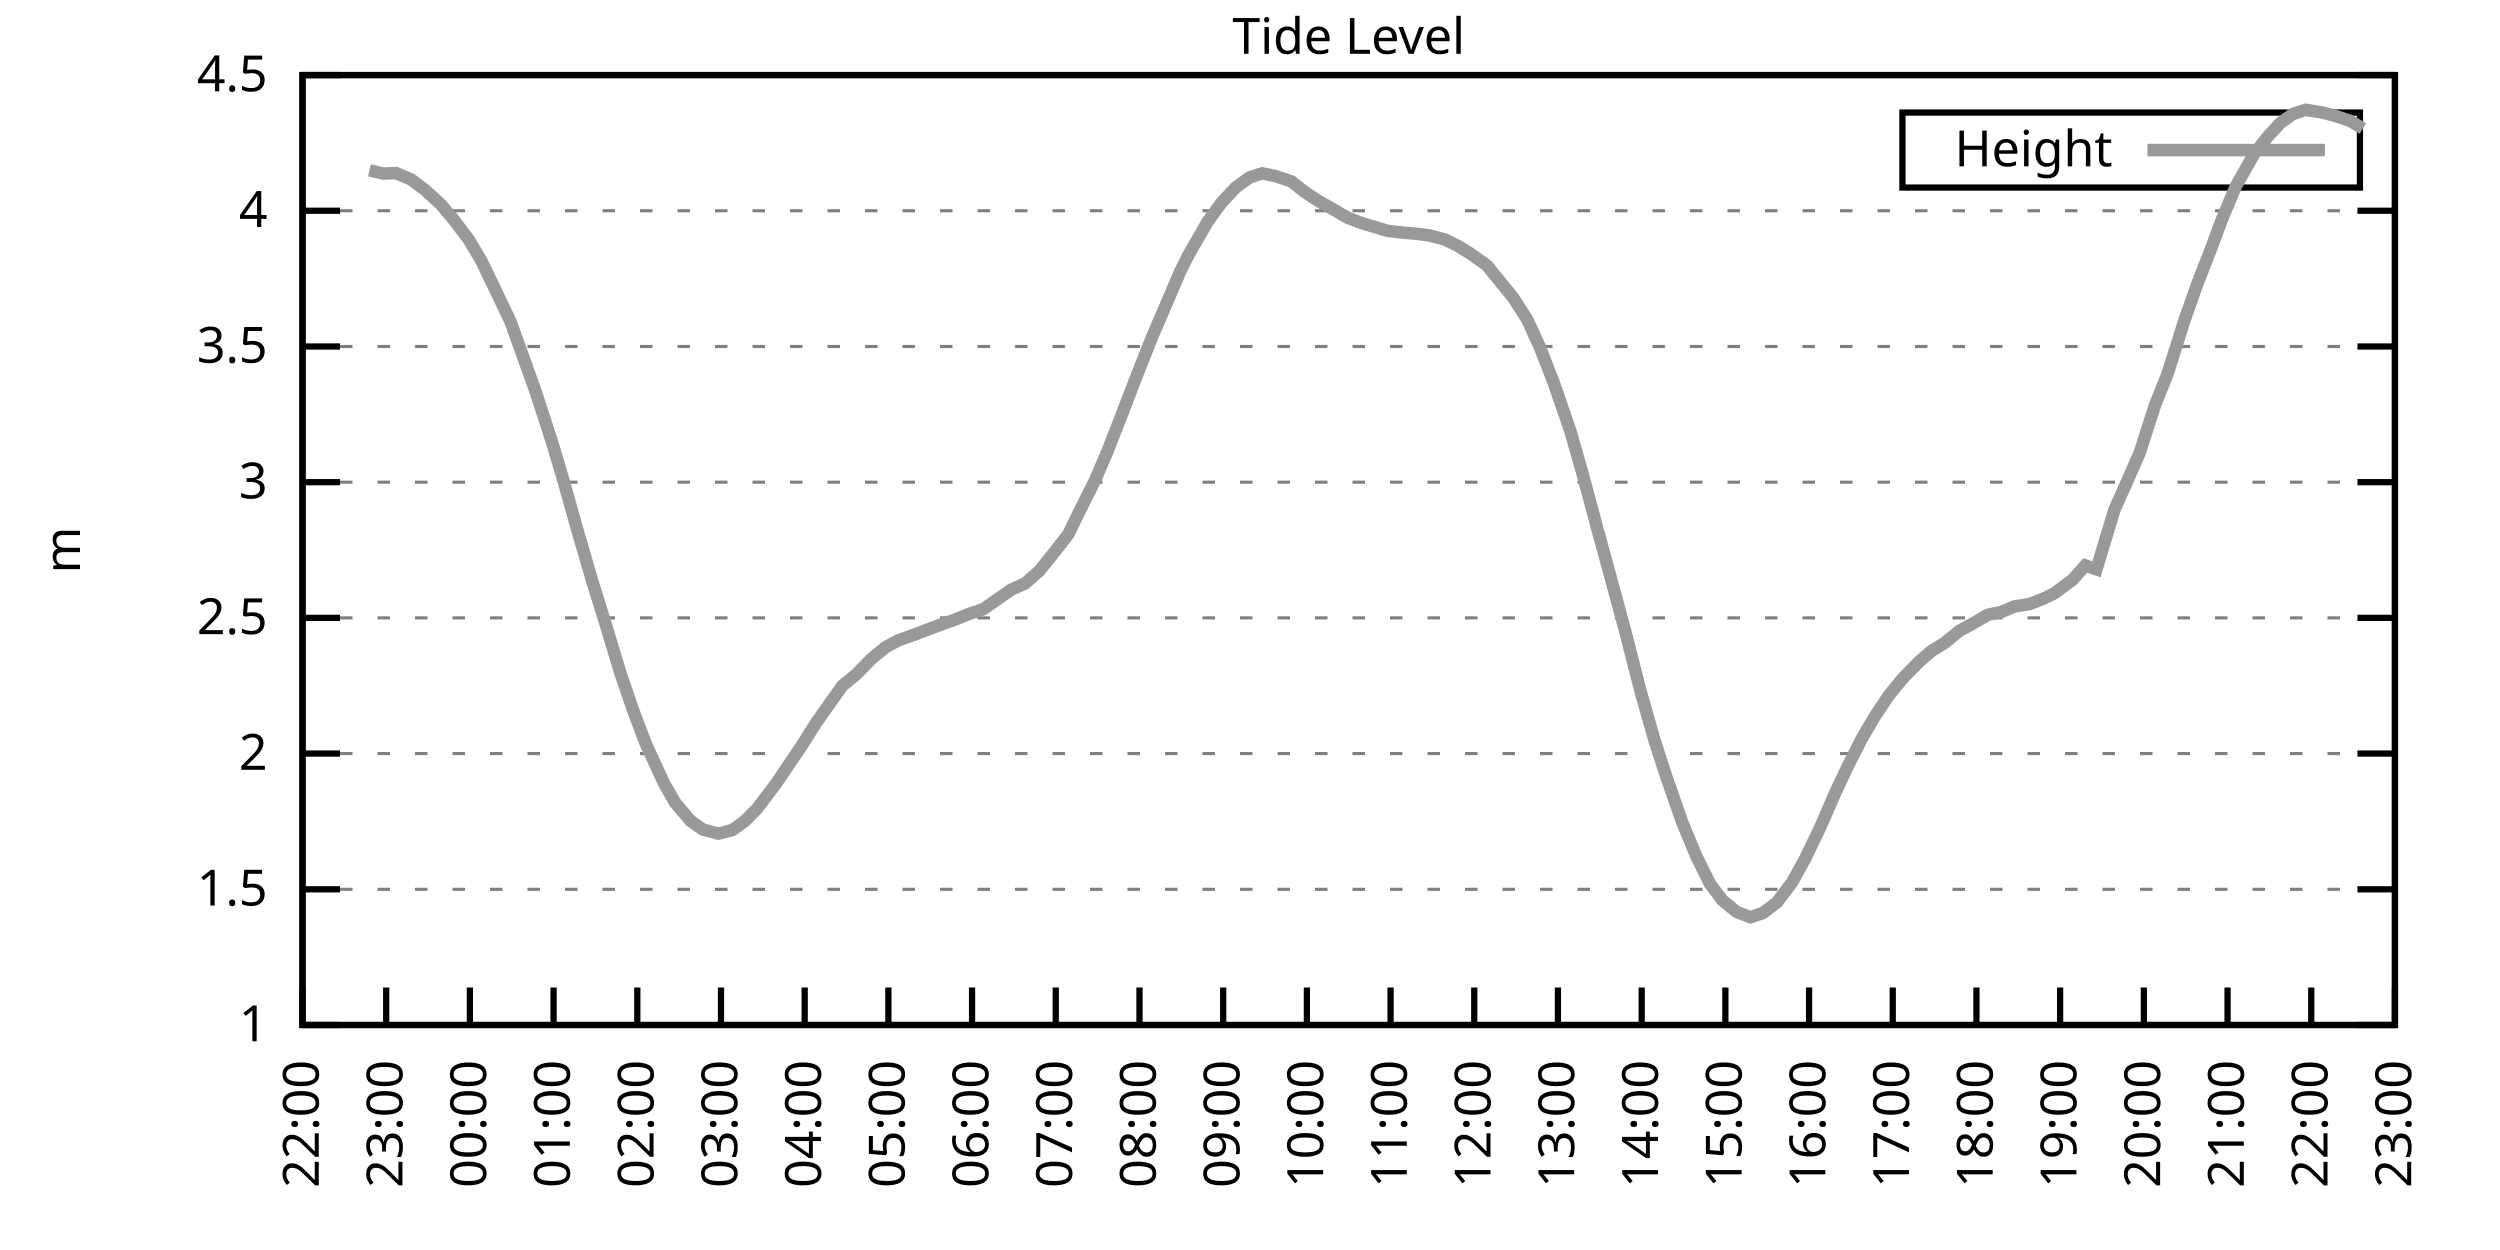
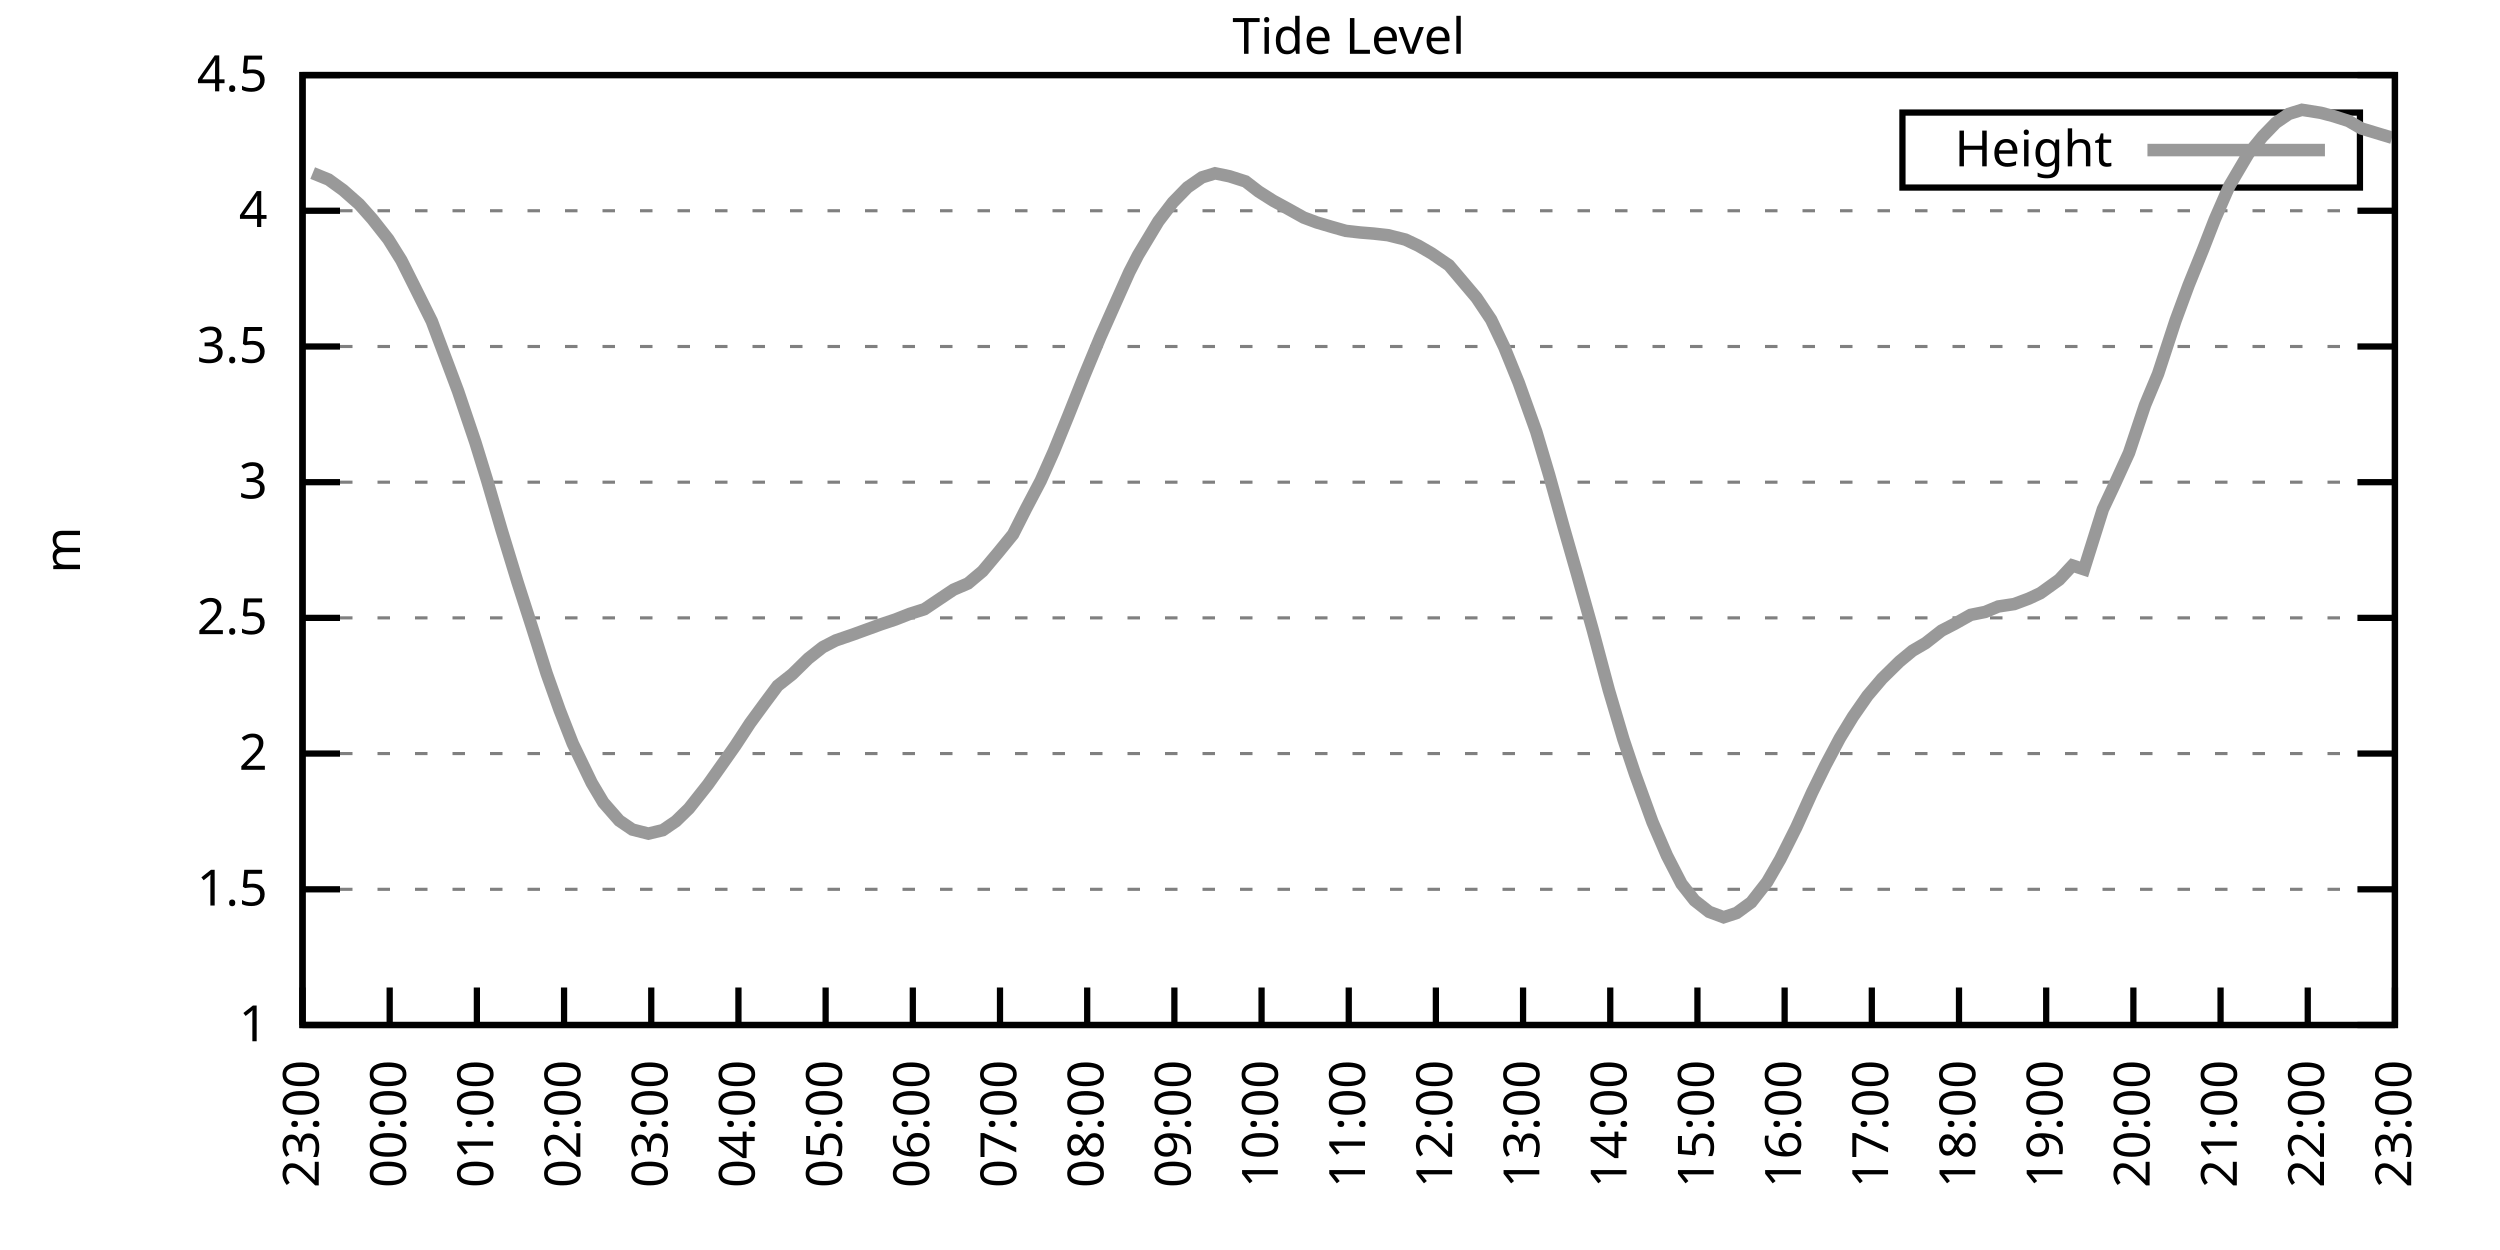
<svg xmlns="http://www.w3.org/2000/svg" xmlns:xlink="http://www.w3.org/1999/xlink" width="400" height="200" viewBox="0 0 400 200">
  <g id="gnuplot_canvas">
    <rect x="0" y="0" width="400" height="200" fill="none" />
    <defs>
      <circle id="gpDot" r="0.5" stroke-width="0.5" stroke="currentColor" />
      <path id="gpPt0" stroke-width="0.333" stroke="currentColor" d="M-1,0 h2 M0,-1 v2" />
      <path id="gpPt1" stroke-width="0.333" stroke="currentColor" d="M-1,-1 L1,1 M1,-1 L-1,1" />
      <path id="gpPt2" stroke-width="0.333" stroke="currentColor" d="M-1,0 L1,0 M0,-1 L0,1 M-1,-1 L1,1 M-1,1 L1,-1" />
      <rect id="gpPt3" stroke-width="0.333" stroke="currentColor" x="-1" y="-1" width="2" height="2" />
      <rect id="gpPt4" stroke-width="0.333" stroke="currentColor" fill="currentColor" x="-1" y="-1" width="2" height="2" />
      <circle id="gpPt5" stroke-width="0.333" stroke="currentColor" cx="0" cy="0" r="1" />
      <use xlink:href="#gpPt5" id="gpPt6" fill="currentColor" stroke="none" />
      <path id="gpPt7" stroke-width="0.333" stroke="currentColor" d="M0,-1.33 L-1.33,0.67 L1.33,0.67 z" />
      <use xlink:href="#gpPt7" id="gpPt8" fill="currentColor" stroke="none" />
      <use xlink:href="#gpPt7" id="gpPt9" stroke="currentColor" transform="rotate(180)" />
      <use xlink:href="#gpPt9" id="gpPt10" fill="currentColor" stroke="none" />
      <use xlink:href="#gpPt3" id="gpPt11" stroke="currentColor" transform="rotate(45)" />
      <use xlink:href="#gpPt11" id="gpPt12" fill="currentColor" stroke="none" />
      <path id="gpPt13" stroke-width="0.333" stroke="currentColor" d="M0,1.330 L1.265,0.411 L0.782,-1.067 L-0.782,-1.076 L-1.265,0.411 z" />
      <use xlink:href="#gpPt13" id="gpPt14" fill="currentColor" stroke="none" />
      <filter id="textbox" filterUnits="objectBoundingBox" x="0" y="0" height="1" width="1">
        <feFlood flood-color="white" flood-opacity="1" result="bgnd" />
        <feComposite in="SourceGraphic" in2="bgnd" operator="atop" />
      </filter>
      <filter id="greybox" filterUnits="objectBoundingBox" x="0" y="0" height="1" width="1">
        <feFlood flood-color="lightgrey" flood-opacity="1" result="grey" />
        <feComposite in="SourceGraphic" in2="grey" operator="atop" />
      </filter>
    </defs>
    <g fill="none" color="white" stroke="currentColor" stroke-width="1.00" stroke-linecap="butt" stroke-linejoin="miter">
</g>
    <g fill="none" color="black" stroke="currentColor" stroke-width="1.00" stroke-linecap="butt" stroke-linejoin="miter">
      <g stroke="none" shape-rendering="crispEdges">
        <polygon fill="rgb(255, 255, 255)" points="48.40,164.00 383.18,164.00 383.18,12.02 48.40,12.02 " />
      </g>
    </g>
    <g fill="none" color="black" stroke="currentColor" stroke-width="1.00" stroke-linecap="butt" stroke-linejoin="miter">
</g>
    <g fill="none" color="black" stroke="black" stroke-width="0.50" stroke-linecap="butt" stroke-linejoin="miter">
</g>
    <g fill="none" color="gray" stroke="currentColor" stroke-width="0.50" stroke-linecap="butt" stroke-linejoin="miter">
      <path stroke="gray" stroke-dasharray="2,4" class="gridline" d="M48.40,164.00 L383.19,164.00  " />
    </g>
    <g fill="none" color="gray" stroke="gray" stroke-width="1.00" stroke-linecap="butt" stroke-linejoin="miter">
</g>
    <g fill="none" color="black" stroke="currentColor" stroke-width="1.00" stroke-linecap="butt" stroke-linejoin="miter">
      <path stroke="black" d="M48.40,164.00 L54.40,164.00 M383.19,164.00 L377.19,164.00  " />
      <g transform="translate(42.80,166.60)" stroke="none" fill="black" font-family="Sans" font-size="8.00" text-anchor="end">
        <text>
          <tspan font-family="Sans"> 1</tspan>
        </text>
      </g>
    </g>
    <g fill="none" color="black" stroke="currentColor" stroke-width="1.00" stroke-linecap="butt" stroke-linejoin="miter">
</g>
    <g fill="none" color="black" stroke="black" stroke-width="0.50" stroke-linecap="butt" stroke-linejoin="miter">
</g>
    <g fill="none" color="gray" stroke="currentColor" stroke-width="0.50" stroke-linecap="butt" stroke-linejoin="miter">
      <path stroke="gray" stroke-dasharray="2,4" class="gridline" d="M48.40,142.29 L383.19,142.29  " />
    </g>
    <g fill="none" color="gray" stroke="gray" stroke-width="1.00" stroke-linecap="butt" stroke-linejoin="miter">
</g>
    <g fill="none" color="black" stroke="currentColor" stroke-width="1.00" stroke-linecap="butt" stroke-linejoin="miter">
      <path stroke="black" d="M48.40,142.29 L54.40,142.29 M383.19,142.29 L377.19,142.29  " />
      <g transform="translate(42.80,144.89)" stroke="none" fill="black" font-family="Sans" font-size="8.00" text-anchor="end">
        <text>
          <tspan font-family="Sans"> 1.5</tspan>
        </text>
      </g>
    </g>
    <g fill="none" color="black" stroke="currentColor" stroke-width="1.00" stroke-linecap="butt" stroke-linejoin="miter">
</g>
    <g fill="none" color="black" stroke="black" stroke-width="0.50" stroke-linecap="butt" stroke-linejoin="miter">
</g>
    <g fill="none" color="gray" stroke="currentColor" stroke-width="0.50" stroke-linecap="butt" stroke-linejoin="miter">
      <path stroke="gray" stroke-dasharray="2,4" class="gridline" d="M48.40,120.57 L383.19,120.57  " />
    </g>
    <g fill="none" color="gray" stroke="gray" stroke-width="1.00" stroke-linecap="butt" stroke-linejoin="miter">
</g>
    <g fill="none" color="black" stroke="currentColor" stroke-width="1.00" stroke-linecap="butt" stroke-linejoin="miter">
      <path stroke="black" d="M48.40,120.57 L54.40,120.57 M383.19,120.57 L377.19,120.57  " />
      <g transform="translate(42.80,123.17)" stroke="none" fill="black" font-family="Sans" font-size="8.00" text-anchor="end">
        <text>
          <tspan font-family="Sans"> 2</tspan>
        </text>
      </g>
    </g>
    <g fill="none" color="black" stroke="currentColor" stroke-width="1.00" stroke-linecap="butt" stroke-linejoin="miter">
</g>
    <g fill="none" color="black" stroke="black" stroke-width="0.50" stroke-linecap="butt" stroke-linejoin="miter">
</g>
    <g fill="none" color="gray" stroke="currentColor" stroke-width="0.50" stroke-linecap="butt" stroke-linejoin="miter">
      <path stroke="gray" stroke-dasharray="2,4" class="gridline" d="M48.40,98.86 L383.19,98.86  " />
    </g>
    <g fill="none" color="gray" stroke="gray" stroke-width="1.00" stroke-linecap="butt" stroke-linejoin="miter">
</g>
    <g fill="none" color="black" stroke="currentColor" stroke-width="1.00" stroke-linecap="butt" stroke-linejoin="miter">
      <path stroke="black" d="M48.40,98.86 L54.40,98.86 M383.19,98.86 L377.19,98.86  " />
      <g transform="translate(42.80,101.46)" stroke="none" fill="black" font-family="Sans" font-size="8.00" text-anchor="end">
        <text>
          <tspan font-family="Sans"> 2.5</tspan>
        </text>
      </g>
    </g>
    <g fill="none" color="black" stroke="currentColor" stroke-width="1.00" stroke-linecap="butt" stroke-linejoin="miter">
</g>
    <g fill="none" color="black" stroke="black" stroke-width="0.50" stroke-linecap="butt" stroke-linejoin="miter">
</g>
    <g fill="none" color="gray" stroke="currentColor" stroke-width="0.50" stroke-linecap="butt" stroke-linejoin="miter">
      <path stroke="gray" stroke-dasharray="2,4" class="gridline" d="M48.40,77.15 L383.19,77.15  " />
    </g>
    <g fill="none" color="gray" stroke="gray" stroke-width="1.00" stroke-linecap="butt" stroke-linejoin="miter">
</g>
    <g fill="none" color="black" stroke="currentColor" stroke-width="1.00" stroke-linecap="butt" stroke-linejoin="miter">
      <path stroke="black" d="M48.40,77.15 L54.40,77.15 M383.19,77.15 L377.19,77.15  " />
      <g transform="translate(42.80,79.75)" stroke="none" fill="black" font-family="Sans" font-size="8.00" text-anchor="end">
        <text>
          <tspan font-family="Sans"> 3</tspan>
        </text>
      </g>
    </g>
    <g fill="none" color="black" stroke="currentColor" stroke-width="1.00" stroke-linecap="butt" stroke-linejoin="miter">
</g>
    <g fill="none" color="black" stroke="black" stroke-width="0.50" stroke-linecap="butt" stroke-linejoin="miter">
</g>
    <g fill="none" color="gray" stroke="currentColor" stroke-width="0.50" stroke-linecap="butt" stroke-linejoin="miter">
      <path stroke="gray" stroke-dasharray="2,4" class="gridline" d="M48.40,55.44 L383.19,55.44  " />
    </g>
    <g fill="none" color="gray" stroke="gray" stroke-width="1.00" stroke-linecap="butt" stroke-linejoin="miter">
</g>
    <g fill="none" color="black" stroke="currentColor" stroke-width="1.00" stroke-linecap="butt" stroke-linejoin="miter">
      <path stroke="black" d="M48.40,55.44 L54.40,55.44 M383.19,55.44 L377.19,55.44  " />
      <g transform="translate(42.80,58.04)" stroke="none" fill="black" font-family="Sans" font-size="8.00" text-anchor="end">
        <text>
          <tspan font-family="Sans"> 3.5</tspan>
        </text>
      </g>
    </g>
    <g fill="none" color="black" stroke="currentColor" stroke-width="1.00" stroke-linecap="butt" stroke-linejoin="miter">
</g>
    <g fill="none" color="black" stroke="black" stroke-width="0.50" stroke-linecap="butt" stroke-linejoin="miter">
</g>
    <g fill="none" color="gray" stroke="currentColor" stroke-width="0.50" stroke-linecap="butt" stroke-linejoin="miter">
      <path stroke="gray" stroke-dasharray="2,4" class="gridline" d="M48.40,33.72 L383.19,33.72  " />
    </g>
    <g fill="none" color="gray" stroke="gray" stroke-width="1.00" stroke-linecap="butt" stroke-linejoin="miter">
</g>
    <g fill="none" color="black" stroke="currentColor" stroke-width="1.00" stroke-linecap="butt" stroke-linejoin="miter">
      <path stroke="black" d="M48.40,33.72 L54.40,33.72 M383.19,33.72 L377.19,33.72  " />
      <g transform="translate(42.80,36.32)" stroke="none" fill="black" font-family="Sans" font-size="8.00" text-anchor="end">
        <text>
          <tspan font-family="Sans"> 4</tspan>
        </text>
      </g>
    </g>
    <g fill="none" color="black" stroke="currentColor" stroke-width="1.00" stroke-linecap="butt" stroke-linejoin="miter">
</g>
    <g fill="none" color="black" stroke="black" stroke-width="0.50" stroke-linecap="butt" stroke-linejoin="miter">
</g>
    <g fill="none" color="gray" stroke="currentColor" stroke-width="0.50" stroke-linecap="butt" stroke-linejoin="miter">
      <path stroke="gray" stroke-dasharray="2,4" class="gridline" d="M48.40,12.01 L383.19,12.01  " />
    </g>
    <g fill="none" color="gray" stroke="gray" stroke-width="1.00" stroke-linecap="butt" stroke-linejoin="miter">
</g>
    <g fill="none" color="black" stroke="currentColor" stroke-width="1.00" stroke-linecap="butt" stroke-linejoin="miter">
      <path stroke="black" d="M48.40,12.01 L54.40,12.01 M383.19,12.01 L377.19,12.01  " />
      <g transform="translate(42.80,14.61)" stroke="none" fill="black" font-family="Sans" font-size="8.00" text-anchor="end">
        <text>
          <tspan font-family="Sans"> 4.5</tspan>
        </text>
      </g>
    </g>
    <g fill="none" color="black" stroke="currentColor" stroke-width="1.00" stroke-linecap="butt" stroke-linejoin="miter">
      <path stroke="black" d="M48.40,164.00 L48.40,158.00  " />
      <g transform="translate(51.00,169.60) rotate(270.00)" stroke="none" fill="black" font-family="Sans" font-size="8.00" text-anchor="end">
        <text>
-           <tspan font-family="Sans">22:00</tspan>
-         </text>
-       </g>
-     </g>
-     <g fill="none" color="black" stroke="currentColor" stroke-width="1.00" stroke-linecap="butt" stroke-linejoin="miter">
-       <path stroke="black" d="M61.79,164.00 L61.79,158.00  " />
-       <g transform="translate(64.39,169.60) rotate(270.00)" stroke="none" fill="black" font-family="Sans" font-size="8.00" text-anchor="end">
-         <text>
          <tspan font-family="Sans">23:00</tspan>
        </text>
      </g>
    </g>
    <g fill="none" color="black" stroke="currentColor" stroke-width="1.00" stroke-linecap="butt" stroke-linejoin="miter">
-       <path stroke="black" d="M75.18,164.00 L75.18,158.00  " />
-       <g transform="translate(77.78,169.60) rotate(270.00)" stroke="none" fill="black" font-family="Sans" font-size="8.00" text-anchor="end">
+       <path stroke="black" d="M62.35,164.00 L62.35,158.00  " />
+       <g transform="translate(64.95,169.60) rotate(270.00)" stroke="none" fill="black" font-family="Sans" font-size="8.00" text-anchor="end">
        <text>
          <tspan font-family="Sans">00:00</tspan>
        </text>
      </g>
    </g>
    <g fill="none" color="black" stroke="currentColor" stroke-width="1.00" stroke-linecap="butt" stroke-linejoin="miter">
-       <path stroke="black" d="M88.57,164.00 L88.57,158.00  " />
-       <g transform="translate(91.17,169.60) rotate(270.00)" stroke="none" fill="black" font-family="Sans" font-size="8.00" text-anchor="end">
+       <path stroke="black" d="M76.30,164.00 L76.30,158.00  " />
+       <g transform="translate(78.90,169.60) rotate(270.00)" stroke="none" fill="black" font-family="Sans" font-size="8.00" text-anchor="end">
        <text>
          <tspan font-family="Sans">01:00</tspan>
        </text>
      </g>
    </g>
    <g fill="none" color="black" stroke="currentColor" stroke-width="1.00" stroke-linecap="butt" stroke-linejoin="miter">
-       <path stroke="black" d="M101.97,164.00 L101.97,158.00  " />
-       <g transform="translate(104.57,169.60) rotate(270.00)" stroke="none" fill="black" font-family="Sans" font-size="8.00" text-anchor="end">
+       <path stroke="black" d="M90.25,164.00 L90.25,158.00  " />
+       <g transform="translate(92.85,169.60) rotate(270.00)" stroke="none" fill="black" font-family="Sans" font-size="8.00" text-anchor="end">
        <text>
          <tspan font-family="Sans">02:00</tspan>
        </text>
      </g>
    </g>
    <g fill="none" color="black" stroke="currentColor" stroke-width="1.00" stroke-linecap="butt" stroke-linejoin="miter">
-       <path stroke="black" d="M115.36,164.00 L115.36,158.00  " />
-       <g transform="translate(117.96,169.60) rotate(270.00)" stroke="none" fill="black" font-family="Sans" font-size="8.00" text-anchor="end">
+       <path stroke="black" d="M104.20,164.00 L104.20,158.00  " />
+       <g transform="translate(106.80,169.60) rotate(270.00)" stroke="none" fill="black" font-family="Sans" font-size="8.00" text-anchor="end">
        <text>
          <tspan font-family="Sans">03:00</tspan>
        </text>
      </g>
    </g>
    <g fill="none" color="black" stroke="currentColor" stroke-width="1.00" stroke-linecap="butt" stroke-linejoin="miter">
-       <path stroke="black" d="M128.75,164.00 L128.75,158.00  " />
-       <g transform="translate(131.35,169.60) rotate(270.00)" stroke="none" fill="black" font-family="Sans" font-size="8.00" text-anchor="end">
+       <path stroke="black" d="M118.15,164.00 L118.15,158.00  " />
+       <g transform="translate(120.75,169.60) rotate(270.00)" stroke="none" fill="black" font-family="Sans" font-size="8.00" text-anchor="end">
        <text>
          <tspan font-family="Sans">04:00</tspan>
        </text>
      </g>
    </g>
    <g fill="none" color="black" stroke="currentColor" stroke-width="1.00" stroke-linecap="butt" stroke-linejoin="miter">
-       <path stroke="black" d="M142.14,164.00 L142.14,158.00  " />
-       <g transform="translate(144.74,169.60) rotate(270.00)" stroke="none" fill="black" font-family="Sans" font-size="8.00" text-anchor="end">
+       <path stroke="black" d="M132.10,164.00 L132.10,158.00  " />
+       <g transform="translate(134.70,169.60) rotate(270.00)" stroke="none" fill="black" font-family="Sans" font-size="8.00" text-anchor="end">
        <text>
          <tspan font-family="Sans">05:00</tspan>
        </text>
      </g>
    </g>
    <g fill="none" color="black" stroke="currentColor" stroke-width="1.00" stroke-linecap="butt" stroke-linejoin="miter">
-       <path stroke="black" d="M155.53,164.00 L155.53,158.00  " />
-       <g transform="translate(158.13,169.60) rotate(270.00)" stroke="none" fill="black" font-family="Sans" font-size="8.00" text-anchor="end">
+       <path stroke="black" d="M146.05,164.00 L146.05,158.00  " />
+       <g transform="translate(148.65,169.60) rotate(270.00)" stroke="none" fill="black" font-family="Sans" font-size="8.00" text-anchor="end">
        <text>
          <tspan font-family="Sans">06:00</tspan>
        </text>
      </g>
    </g>
    <g fill="none" color="black" stroke="currentColor" stroke-width="1.00" stroke-linecap="butt" stroke-linejoin="miter">
-       <path stroke="black" d="M168.92,164.00 L168.92,158.00  " />
-       <g transform="translate(171.52,169.60) rotate(270.00)" stroke="none" fill="black" font-family="Sans" font-size="8.00" text-anchor="end">
+       <path stroke="black" d="M160.00,164.00 L160.00,158.00  " />
+       <g transform="translate(162.60,169.60) rotate(270.00)" stroke="none" fill="black" font-family="Sans" font-size="8.00" text-anchor="end">
        <text>
          <tspan font-family="Sans">07:00</tspan>
        </text>
      </g>
    </g>
    <g fill="none" color="black" stroke="currentColor" stroke-width="1.00" stroke-linecap="butt" stroke-linejoin="miter">
-       <path stroke="black" d="M182.32,164.00 L182.32,158.00  " />
-       <g transform="translate(184.92,169.60) rotate(270.00)" stroke="none" fill="black" font-family="Sans" font-size="8.00" text-anchor="end">
+       <path stroke="black" d="M173.95,164.00 L173.95,158.00  " />
+       <g transform="translate(176.55,169.60) rotate(270.00)" stroke="none" fill="black" font-family="Sans" font-size="8.00" text-anchor="end">
        <text>
          <tspan font-family="Sans">08:00</tspan>
        </text>
      </g>
    </g>
    <g fill="none" color="black" stroke="currentColor" stroke-width="1.00" stroke-linecap="butt" stroke-linejoin="miter">
-       <path stroke="black" d="M195.71,164.00 L195.71,158.00  " />
-       <g transform="translate(198.31,169.60) rotate(270.00)" stroke="none" fill="black" font-family="Sans" font-size="8.00" text-anchor="end">
+       <path stroke="black" d="M187.90,164.00 L187.90,158.00  " />
+       <g transform="translate(190.50,169.60) rotate(270.00)" stroke="none" fill="black" font-family="Sans" font-size="8.00" text-anchor="end">
        <text>
          <tspan font-family="Sans">09:00</tspan>
        </text>
      </g>
    </g>
    <g fill="none" color="black" stroke="currentColor" stroke-width="1.00" stroke-linecap="butt" stroke-linejoin="miter">
-       <path stroke="black" d="M209.10,164.00 L209.10,158.00  " />
-       <g transform="translate(211.70,169.60) rotate(270.00)" stroke="none" fill="black" font-family="Sans" font-size="8.00" text-anchor="end">
+       <path stroke="black" d="M201.85,164.00 L201.85,158.00  " />
+       <g transform="translate(204.45,169.60) rotate(270.00)" stroke="none" fill="black" font-family="Sans" font-size="8.00" text-anchor="end">
        <text>
          <tspan font-family="Sans">10:00</tspan>
        </text>
      </g>
    </g>
    <g fill="none" color="black" stroke="currentColor" stroke-width="1.00" stroke-linecap="butt" stroke-linejoin="miter">
-       <path stroke="black" d="M222.49,164.00 L222.49,158.00  " />
-       <g transform="translate(225.09,169.60) rotate(270.00)" stroke="none" fill="black" font-family="Sans" font-size="8.00" text-anchor="end">
+       <path stroke="black" d="M215.80,164.00 L215.80,158.00  " />
+       <g transform="translate(218.40,169.60) rotate(270.00)" stroke="none" fill="black" font-family="Sans" font-size="8.00" text-anchor="end">
        <text>
          <tspan font-family="Sans">11:00</tspan>
        </text>
      </g>
    </g>
    <g fill="none" color="black" stroke="currentColor" stroke-width="1.00" stroke-linecap="butt" stroke-linejoin="miter">
-       <path stroke="black" d="M235.88,164.00 L235.88,158.00  " />
-       <g transform="translate(238.48,169.60) rotate(270.00)" stroke="none" fill="black" font-family="Sans" font-size="8.00" text-anchor="end">
+       <path stroke="black" d="M229.74,164.00 L229.74,158.00  " />
+       <g transform="translate(232.34,169.60) rotate(270.00)" stroke="none" fill="black" font-family="Sans" font-size="8.00" text-anchor="end">
        <text>
          <tspan font-family="Sans">12:00</tspan>
        </text>
      </g>
    </g>
    <g fill="none" color="black" stroke="currentColor" stroke-width="1.00" stroke-linecap="butt" stroke-linejoin="miter">
-       <path stroke="black" d="M249.27,164.00 L249.27,158.00  " />
-       <g transform="translate(251.87,169.60) rotate(270.00)" stroke="none" fill="black" font-family="Sans" font-size="8.00" text-anchor="end">
+       <path stroke="black" d="M243.69,164.00 L243.69,158.00  " />
+       <g transform="translate(246.29,169.60) rotate(270.00)" stroke="none" fill="black" font-family="Sans" font-size="8.00" text-anchor="end">
        <text>
          <tspan font-family="Sans">13:00</tspan>
        </text>
      </g>
    </g>
    <g fill="none" color="black" stroke="currentColor" stroke-width="1.00" stroke-linecap="butt" stroke-linejoin="miter">
-       <path stroke="black" d="M262.67,164.00 L262.67,158.00  " />
-       <g transform="translate(265.27,169.60) rotate(270.00)" stroke="none" fill="black" font-family="Sans" font-size="8.00" text-anchor="end">
+       <path stroke="black" d="M257.64,164.00 L257.64,158.00  " />
+       <g transform="translate(260.24,169.60) rotate(270.00)" stroke="none" fill="black" font-family="Sans" font-size="8.00" text-anchor="end">
        <text>
          <tspan font-family="Sans">14:00</tspan>
        </text>
      </g>
    </g>
    <g fill="none" color="black" stroke="currentColor" stroke-width="1.00" stroke-linecap="butt" stroke-linejoin="miter">
-       <path stroke="black" d="M276.06,164.00 L276.06,158.00  " />
-       <g transform="translate(278.66,169.60) rotate(270.00)" stroke="none" fill="black" font-family="Sans" font-size="8.00" text-anchor="end">
+       <path stroke="black" d="M271.59,164.00 L271.59,158.00  " />
+       <g transform="translate(274.19,169.60) rotate(270.00)" stroke="none" fill="black" font-family="Sans" font-size="8.00" text-anchor="end">
        <text>
          <tspan font-family="Sans">15:00</tspan>
        </text>
      </g>
    </g>
    <g fill="none" color="black" stroke="currentColor" stroke-width="1.00" stroke-linecap="butt" stroke-linejoin="miter">
-       <path stroke="black" d="M289.45,164.00 L289.45,158.00  " />
-       <g transform="translate(292.05,169.60) rotate(270.00)" stroke="none" fill="black" font-family="Sans" font-size="8.00" text-anchor="end">
+       <path stroke="black" d="M285.54,164.00 L285.54,158.00  " />
+       <g transform="translate(288.14,169.60) rotate(270.00)" stroke="none" fill="black" font-family="Sans" font-size="8.00" text-anchor="end">
        <text>
          <tspan font-family="Sans">16:00</tspan>
        </text>
      </g>
    </g>
    <g fill="none" color="black" stroke="currentColor" stroke-width="1.00" stroke-linecap="butt" stroke-linejoin="miter">
-       <path stroke="black" d="M302.84,164.00 L302.84,158.00  " />
-       <g transform="translate(305.44,169.60) rotate(270.00)" stroke="none" fill="black" font-family="Sans" font-size="8.00" text-anchor="end">
+       <path stroke="black" d="M299.49,164.00 L299.49,158.00  " />
+       <g transform="translate(302.09,169.60) rotate(270.00)" stroke="none" fill="black" font-family="Sans" font-size="8.00" text-anchor="end">
        <text>
          <tspan font-family="Sans">17:00</tspan>
        </text>
      </g>
    </g>
    <g fill="none" color="black" stroke="currentColor" stroke-width="1.00" stroke-linecap="butt" stroke-linejoin="miter">
-       <path stroke="black" d="M316.23,164.00 L316.23,158.00  " />
-       <g transform="translate(318.83,169.60) rotate(270.00)" stroke="none" fill="black" font-family="Sans" font-size="8.00" text-anchor="end">
+       <path stroke="black" d="M313.44,164.00 L313.44,158.00  " />
+       <g transform="translate(316.04,169.60) rotate(270.00)" stroke="none" fill="black" font-family="Sans" font-size="8.00" text-anchor="end">
        <text>
          <tspan font-family="Sans">18:00</tspan>
        </text>
      </g>
    </g>
    <g fill="none" color="black" stroke="currentColor" stroke-width="1.00" stroke-linecap="butt" stroke-linejoin="miter">
-       <path stroke="black" d="M329.62,164.00 L329.62,158.00  " />
-       <g transform="translate(332.22,169.60) rotate(270.00)" stroke="none" fill="black" font-family="Sans" font-size="8.00" text-anchor="end">
+       <path stroke="black" d="M327.39,164.00 L327.39,158.00  " />
+       <g transform="translate(329.99,169.60) rotate(270.00)" stroke="none" fill="black" font-family="Sans" font-size="8.00" text-anchor="end">
        <text>
          <tspan font-family="Sans">19:00</tspan>
        </text>
      </g>
    </g>
    <g fill="none" color="black" stroke="currentColor" stroke-width="1.00" stroke-linecap="butt" stroke-linejoin="miter">
-       <path stroke="black" d="M343.02,164.00 L343.02,158.00  " />
-       <g transform="translate(345.62,169.60) rotate(270.00)" stroke="none" fill="black" font-family="Sans" font-size="8.00" text-anchor="end">
+       <path stroke="black" d="M341.34,164.00 L341.34,158.00  " />
+       <g transform="translate(343.94,169.60) rotate(270.00)" stroke="none" fill="black" font-family="Sans" font-size="8.00" text-anchor="end">
        <text>
          <tspan font-family="Sans">20:00</tspan>
        </text>
      </g>
    </g>
    <g fill="none" color="black" stroke="currentColor" stroke-width="1.00" stroke-linecap="butt" stroke-linejoin="miter">
-       <path stroke="black" d="M356.41,164.00 L356.41,158.00  " />
-       <g transform="translate(359.01,169.60) rotate(270.00)" stroke="none" fill="black" font-family="Sans" font-size="8.00" text-anchor="end">
+       <path stroke="black" d="M355.29,164.00 L355.29,158.00  " />
+       <g transform="translate(357.89,169.60) rotate(270.00)" stroke="none" fill="black" font-family="Sans" font-size="8.00" text-anchor="end">
        <text>
          <tspan font-family="Sans">21:00</tspan>
        </text>
      </g>
    </g>
    <g fill="none" color="black" stroke="currentColor" stroke-width="1.00" stroke-linecap="butt" stroke-linejoin="miter">
-       <path stroke="black" d="M369.80,164.00 L369.80,158.00  " />
-       <g transform="translate(372.40,169.60) rotate(270.00)" stroke="none" fill="black" font-family="Sans" font-size="8.00" text-anchor="end">
+       <path stroke="black" d="M369.24,164.00 L369.24,158.00  " />
+       <g transform="translate(371.84,169.60) rotate(270.00)" stroke="none" fill="black" font-family="Sans" font-size="8.00" text-anchor="end">
        <text>
          <tspan font-family="Sans">22:00</tspan>
        </text>
      </g>
    </g>
    <g fill="none" color="black" stroke="currentColor" stroke-width="1.00" stroke-linecap="butt" stroke-linejoin="miter">
      <path stroke="black" d="M383.19,164.00 L383.19,158.00  " />
      <g transform="translate(385.79,169.60) rotate(270.00)" stroke="none" fill="black" font-family="Sans" font-size="8.00" text-anchor="end">
        <text>
          <tspan font-family="Sans">23:00</tspan>
        </text>
      </g>
    </g>
    <g fill="none" color="black" stroke="currentColor" stroke-width="1.00" stroke-linecap="butt" stroke-linejoin="miter">
</g>
    <g fill="none" color="black" stroke="currentColor" stroke-width="1.00" stroke-linecap="butt" stroke-linejoin="miter">
      <path stroke="black" d="M48.40,12.01 L48.40,164.00 L383.19,164.00 L383.19,12.01 L48.40,12.01 Z  " />
    </g>
    <g fill="none" color="black" stroke="currentColor" stroke-width="1.00" stroke-linecap="butt" stroke-linejoin="miter">
</g>
    <g fill="none" color="black" stroke="currentColor" stroke-width="1.00" stroke-linecap="butt" stroke-linejoin="miter">
      <path stroke="black" d="M304.39,30.01 L304.39,18.01 L377.59,18.01 L377.59,30.01 L304.39,30.01 Z  " />
    </g>
    <g id="Tide_level_plot_1">
      <g fill="none" color="white" stroke="black" stroke-width="2.00" stroke-linecap="butt" stroke-linejoin="miter">
</g>
      <g fill="none" color="black" stroke="currentColor" stroke-width="2.00" stroke-linecap="butt" stroke-linejoin="miter">
        <g transform="translate(337.99,26.61)" stroke="none" fill="black" font-family="Sans" font-size="8.00" text-anchor="end">
          <text>
            <tspan font-family="Sans">Height</tspan>
          </text>
        </g>
      </g>
      <g fill="none" color="black" stroke="currentColor" stroke-width="2.00" stroke-linecap="butt" stroke-linejoin="miter">
-         <path stroke="rgb(153, 153, 153)" d="M343.59,24.01 L371.99,24.01 M59.11,27.25 L61.35,27.77 L63.35,27.69 L65.81,28.73 L68.04,30.42 L70.50,32.68   L72.50,35.03 L74.96,38.28 L76.97,41.63 L78.98,45.80 L81.66,51.40 L85.67,62.56 L88.35,70.81 L90.14,76.84   L92.37,84.79 L94.82,93.17 L97.06,100.38 L99.29,107.76 L101.30,113.63 L103.31,118.97 L106.21,125.26 L107.99,128.39   L110.45,131.30 L112.46,132.73 L114.91,133.38 L117.14,132.82 L119.15,131.39 L121.16,129.35 L124.06,125.52 L126.07,122.57   L128.30,119.27 L130.54,115.71 L132.77,112.54 L134.78,109.72 L137.01,107.89 L139.46,105.38 L141.69,103.55 L143.70,102.47   L146.38,101.51 L150.62,99.90 L152.85,99.12 L155.09,98.21 L157.32,97.47 L159.55,95.91 L161.78,94.35 L164.01,93.35   L166.25,91.39 L168.70,88.35 L170.93,85.49 L172.94,81.36 L175.17,76.93 L177.18,72.24 L179.41,66.55 L181.87,60.13   L184.32,53.96 L186.56,48.75 L188.79,43.54 L190.13,40.84 L193.25,35.42 L195.48,32.38 L197.72,29.99 L199.95,28.38   L201.96,27.73 L204.19,28.21 L206.64,29.03 L208.65,30.64 L210.88,32.12 L213.12,33.38 L215.57,34.81 L217.58,35.59   L219.81,36.28 L222.04,36.94 L224.28,37.20 L226.29,37.37 L228.52,37.63 L231.20,38.33 L233.20,39.32 L235.21,40.54   L237.89,42.45 L242.13,47.66 L244.36,51.14 L246.37,55.52 L248.60,61.25 L251.28,69.03 L253.29,76.06 L255.52,84.40   L257.53,91.74 L259.99,100.82 L262.44,110.41 L264.67,118.27 L266.46,123.83 L269.14,131.52 L271.37,136.90 L273.60,141.42   L275.61,144.07 L277.84,145.89 L280.07,146.76 L282.08,146.07 L284.32,144.37 L286.77,141.11 L288.78,137.47 L291.23,132.39   L293.69,126.74 L295.70,122.49 L297.93,118.10 L299.94,114.67 L302.17,111.32 L304.40,108.59 L307.08,105.85 L309.09,104.12   L311.10,102.90 L313.55,100.90 L315.56,99.82 L318.02,98.38 L320.25,97.91 L322.26,97.04 L324.71,96.65 L326.95,95.78   L328.73,94.91 L331.63,92.74 L333.64,90.48 L335.43,91.09 L338.33,81.49 L340.11,77.54 L342.35,72.46 L344.80,64.82   L346.81,59.82 L349.49,51.31 L351.50,45.62 L353.73,39.89 L355.51,35.11 L357.75,29.77 L360.65,24.65 L362.88,21.82   L364.89,19.65 L366.90,18.22 L368.91,17.57 L371.81,18.05 L373.82,18.61 L376.05,19.35 L378.06,20.56  " />
+         <path stroke="rgb(153, 153, 153)" d="M343.59,24.01 L371.99,24.01 M50.03,27.69 L52.58,28.73 L54.91,30.42 L57.47,32.68 L59.56,35.03 L62.12,38.28   L64.21,41.63 L66.30,45.80 L69.09,51.40 L73.28,62.56 L76.07,70.81 L77.93,76.84 L80.25,84.79 L82.81,93.17   L85.13,100.38 L87.46,107.76 L89.55,113.63 L91.64,118.97 L94.67,125.26 L96.53,128.39 L99.08,131.30 L101.18,132.73   L103.73,133.38 L106.06,132.82 L108.15,131.39 L110.24,129.35 L113.27,125.52 L115.36,122.57 L117.68,119.27 L120.01,115.71   L122.33,112.54 L124.43,109.72 L126.75,107.89 L129.31,105.38 L131.63,103.55 L133.72,102.47 L136.51,101.51 L140.93,99.90   L143.26,99.12 L145.58,98.21 L147.91,97.47 L150.23,95.91 L152.56,94.35 L154.88,93.35 L157.21,91.39 L159.76,88.35   L162.09,85.49 L164.18,81.36 L166.51,76.93 L168.60,72.24 L170.92,66.55 L173.48,60.13 L176.04,53.96 L178.36,48.75   L180.69,43.54 L182.08,40.84 L185.34,35.42 L187.66,32.38 L189.99,29.99 L192.31,28.38 L194.41,27.73 L196.73,28.21   L199.29,29.03 L201.38,30.64 L203.71,32.12 L206.03,33.38 L208.59,34.81 L210.68,35.59 L213.01,36.28 L215.33,36.94   L217.65,37.20 L219.75,37.37 L222.07,37.63 L224.86,38.33 L226.95,39.32 L229.05,40.54 L231.84,42.45 L236.25,47.66   L238.58,51.14 L240.67,55.52 L243.00,61.25 L245.79,69.03 L247.88,76.06 L250.20,84.40 L252.30,91.74 L254.85,100.82   L257.41,110.41 L259.74,118.27 L261.60,123.83 L264.39,131.52 L266.71,136.90 L269.04,141.42 L271.13,144.07 L273.45,145.89   L275.78,146.76 L277.87,146.07 L280.20,144.37 L282.75,141.11 L284.85,137.47 L287.40,132.39 L289.96,126.74 L292.05,122.49   L294.38,118.10 L296.47,114.67 L298.80,111.32 L301.12,108.59 L303.91,105.85 L306.00,104.12 L308.09,102.90 L310.65,100.90   L312.74,99.82 L315.30,98.38 L317.63,97.91 L319.72,97.04 L322.28,96.65 L324.60,95.78 L326.46,94.91 L329.48,92.74   L331.58,90.48 L333.44,91.09 L336.46,81.49 L338.32,77.54 L340.64,72.46 L343.20,64.82 L345.29,59.82 L348.08,51.31   L350.18,45.62 L352.50,39.89 L354.36,35.11 L356.69,29.77 L359.71,24.65 L362.03,21.82 L364.13,19.65 L366.22,18.22   L368.31,17.57 L371.33,18.05 L373.43,18.61 L375.75,19.35 L377.84,20.56 L382.73,22.04  " />
      </g>
    </g>
    <g fill="none" color="black" stroke="currentColor" stroke-width="2.00" stroke-linecap="butt" stroke-linejoin="miter">
</g>
    <g fill="none" color="black" stroke="black" stroke-width="1.00" stroke-linecap="butt" stroke-linejoin="miter">
</g>
    <g fill="none" color="black" stroke="currentColor" stroke-width="1.00" stroke-linecap="butt" stroke-linejoin="miter">
      <path stroke="black" d="M48.40,12.01 L48.40,164.00 L383.19,164.00 L383.19,12.01 L48.40,12.01 Z  " />
      <g transform="translate(12.80,88.01) rotate(270.00)" stroke="none" fill="black" font-family="Sans" font-size="8.00" text-anchor="middle">
        <text>
          <tspan font-family="Sans">m</tspan>
        </text>
      </g>
    </g>
    <g fill="none" color="black" stroke="currentColor" stroke-width="1.00" stroke-linecap="butt" stroke-linejoin="miter">
</g>
    <g fill="none" color="black" stroke="currentColor" stroke-width="1.00" stroke-linecap="butt" stroke-linejoin="miter">
      <g transform="translate(215.79,8.61)" stroke="none" fill="black" font-family="Sans" font-size="8.00" text-anchor="middle">
        <text>
          <tspan font-family="Sans">Tide Level</tspan>
        </text>
      </g>
    </g>
    <g fill="none" color="black" stroke="currentColor" stroke-width="1.00" stroke-linecap="butt" stroke-linejoin="miter">
</g>
  </g>
</svg>
